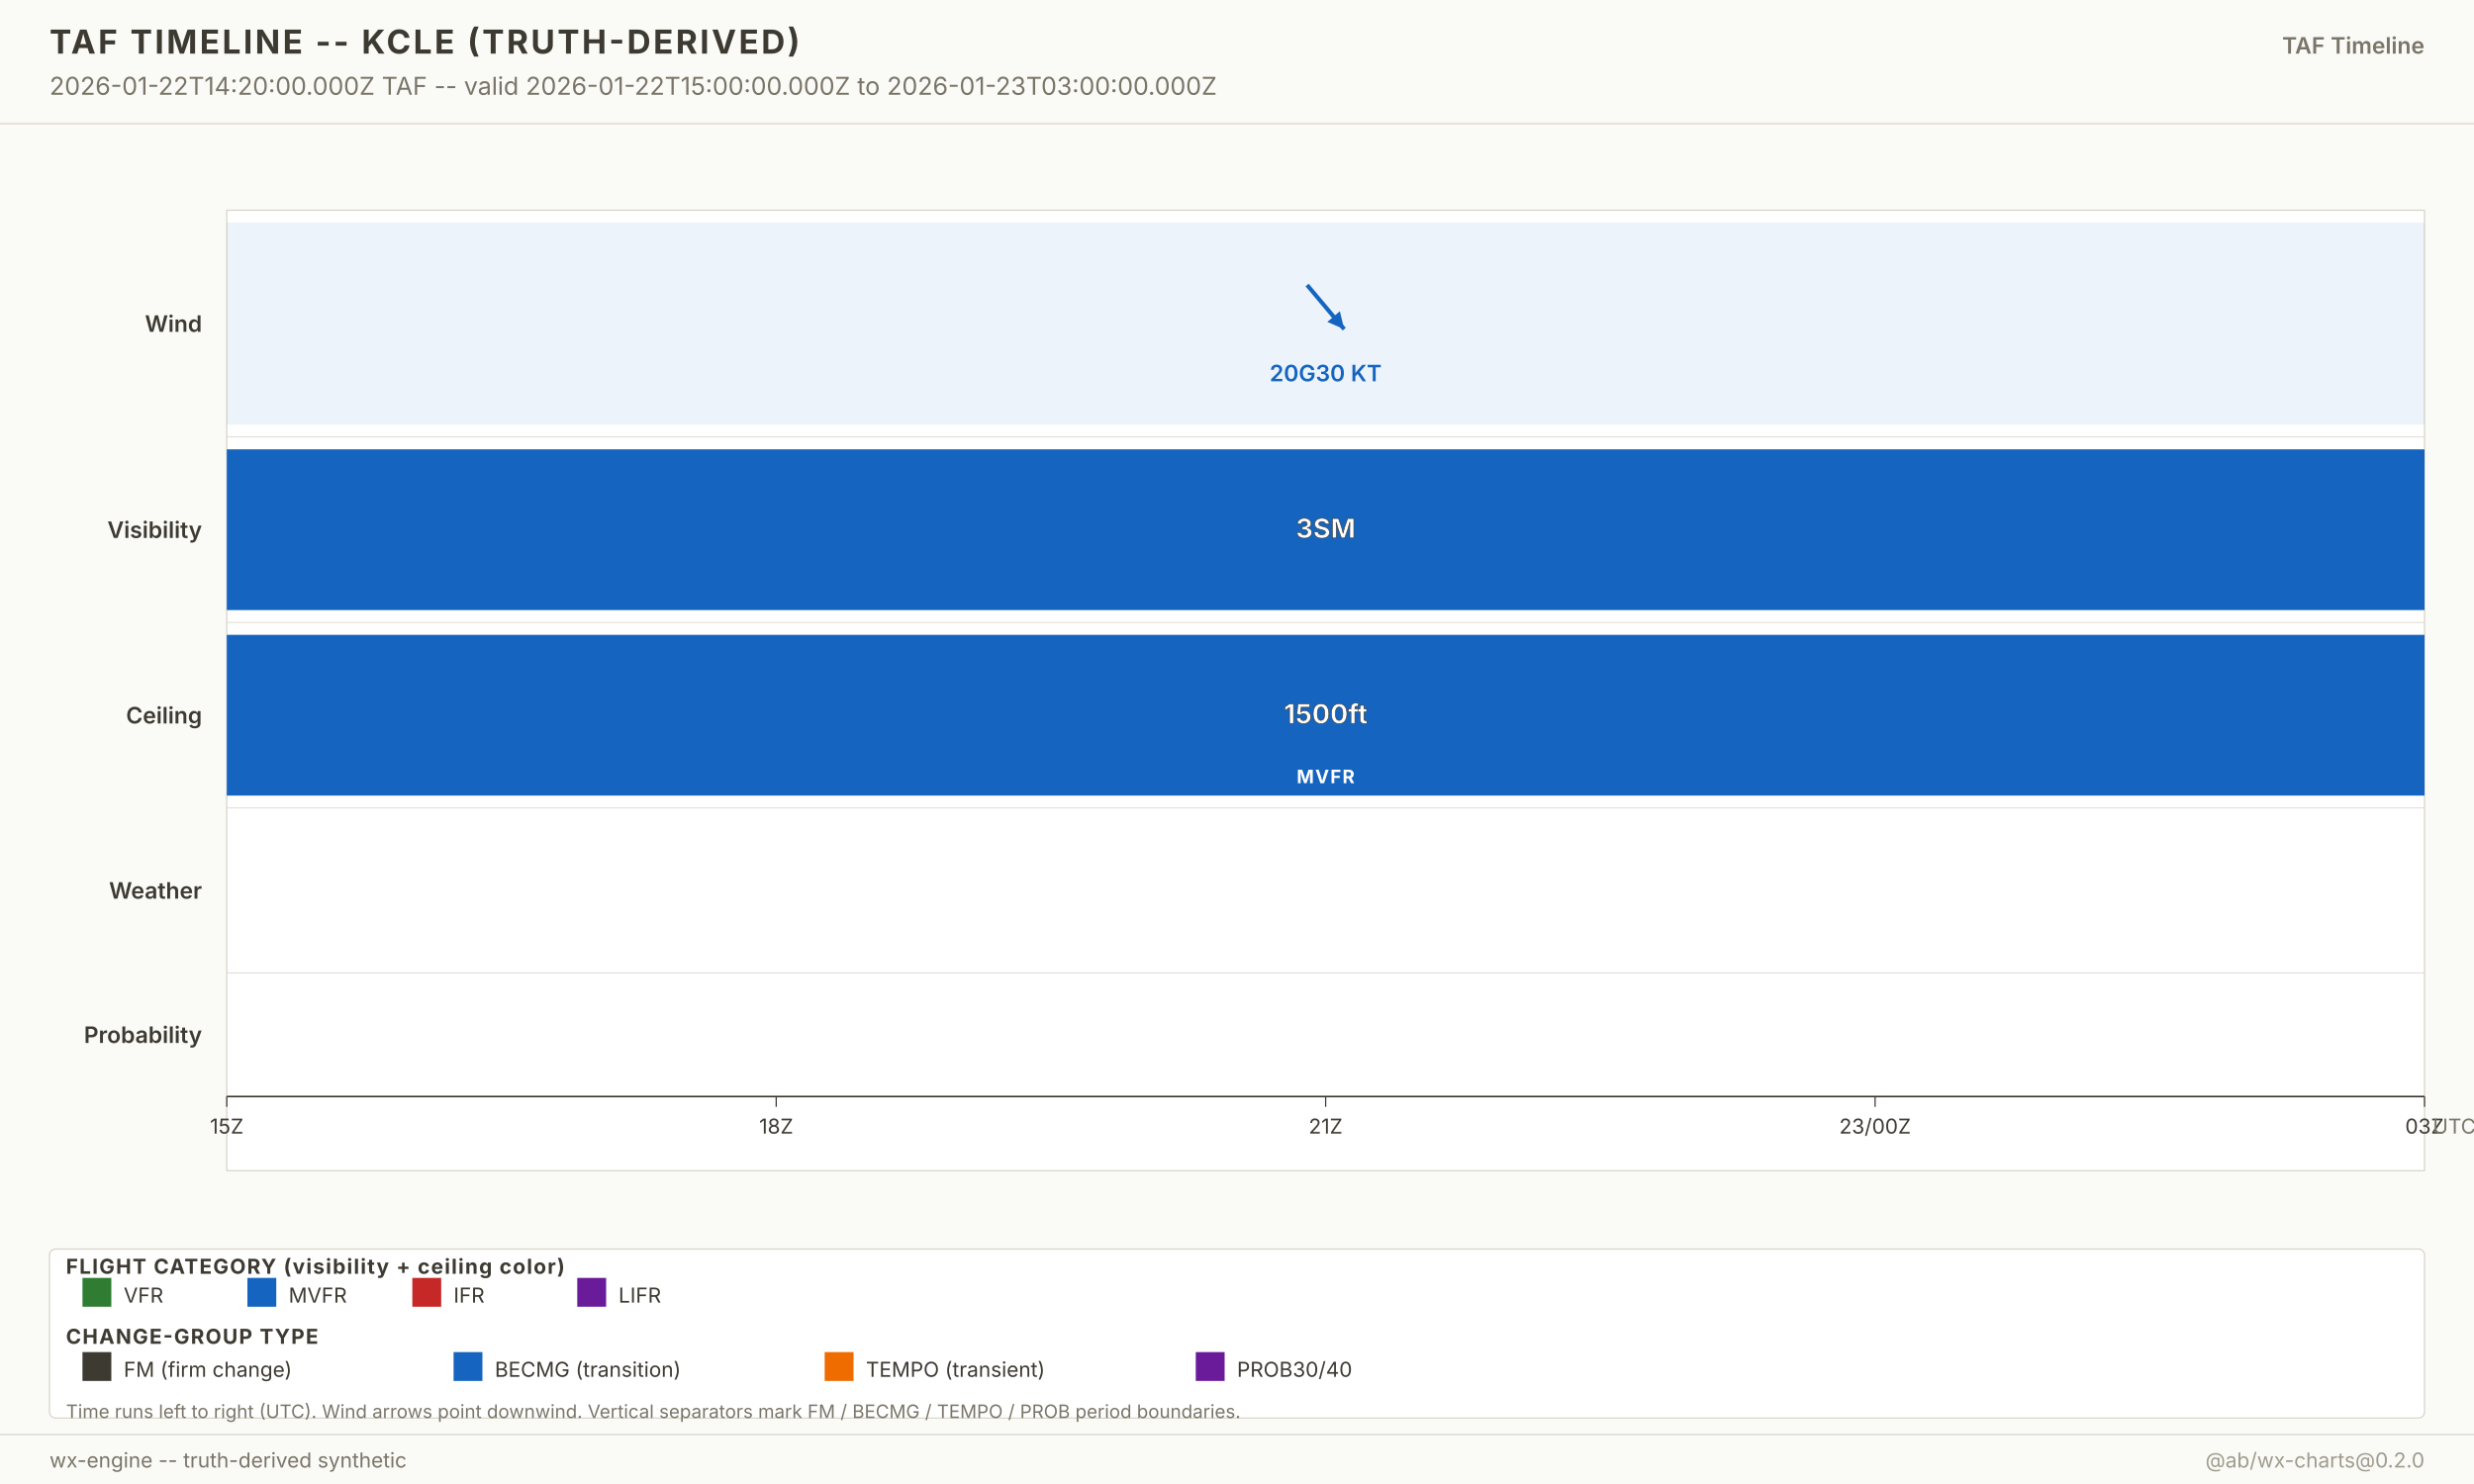
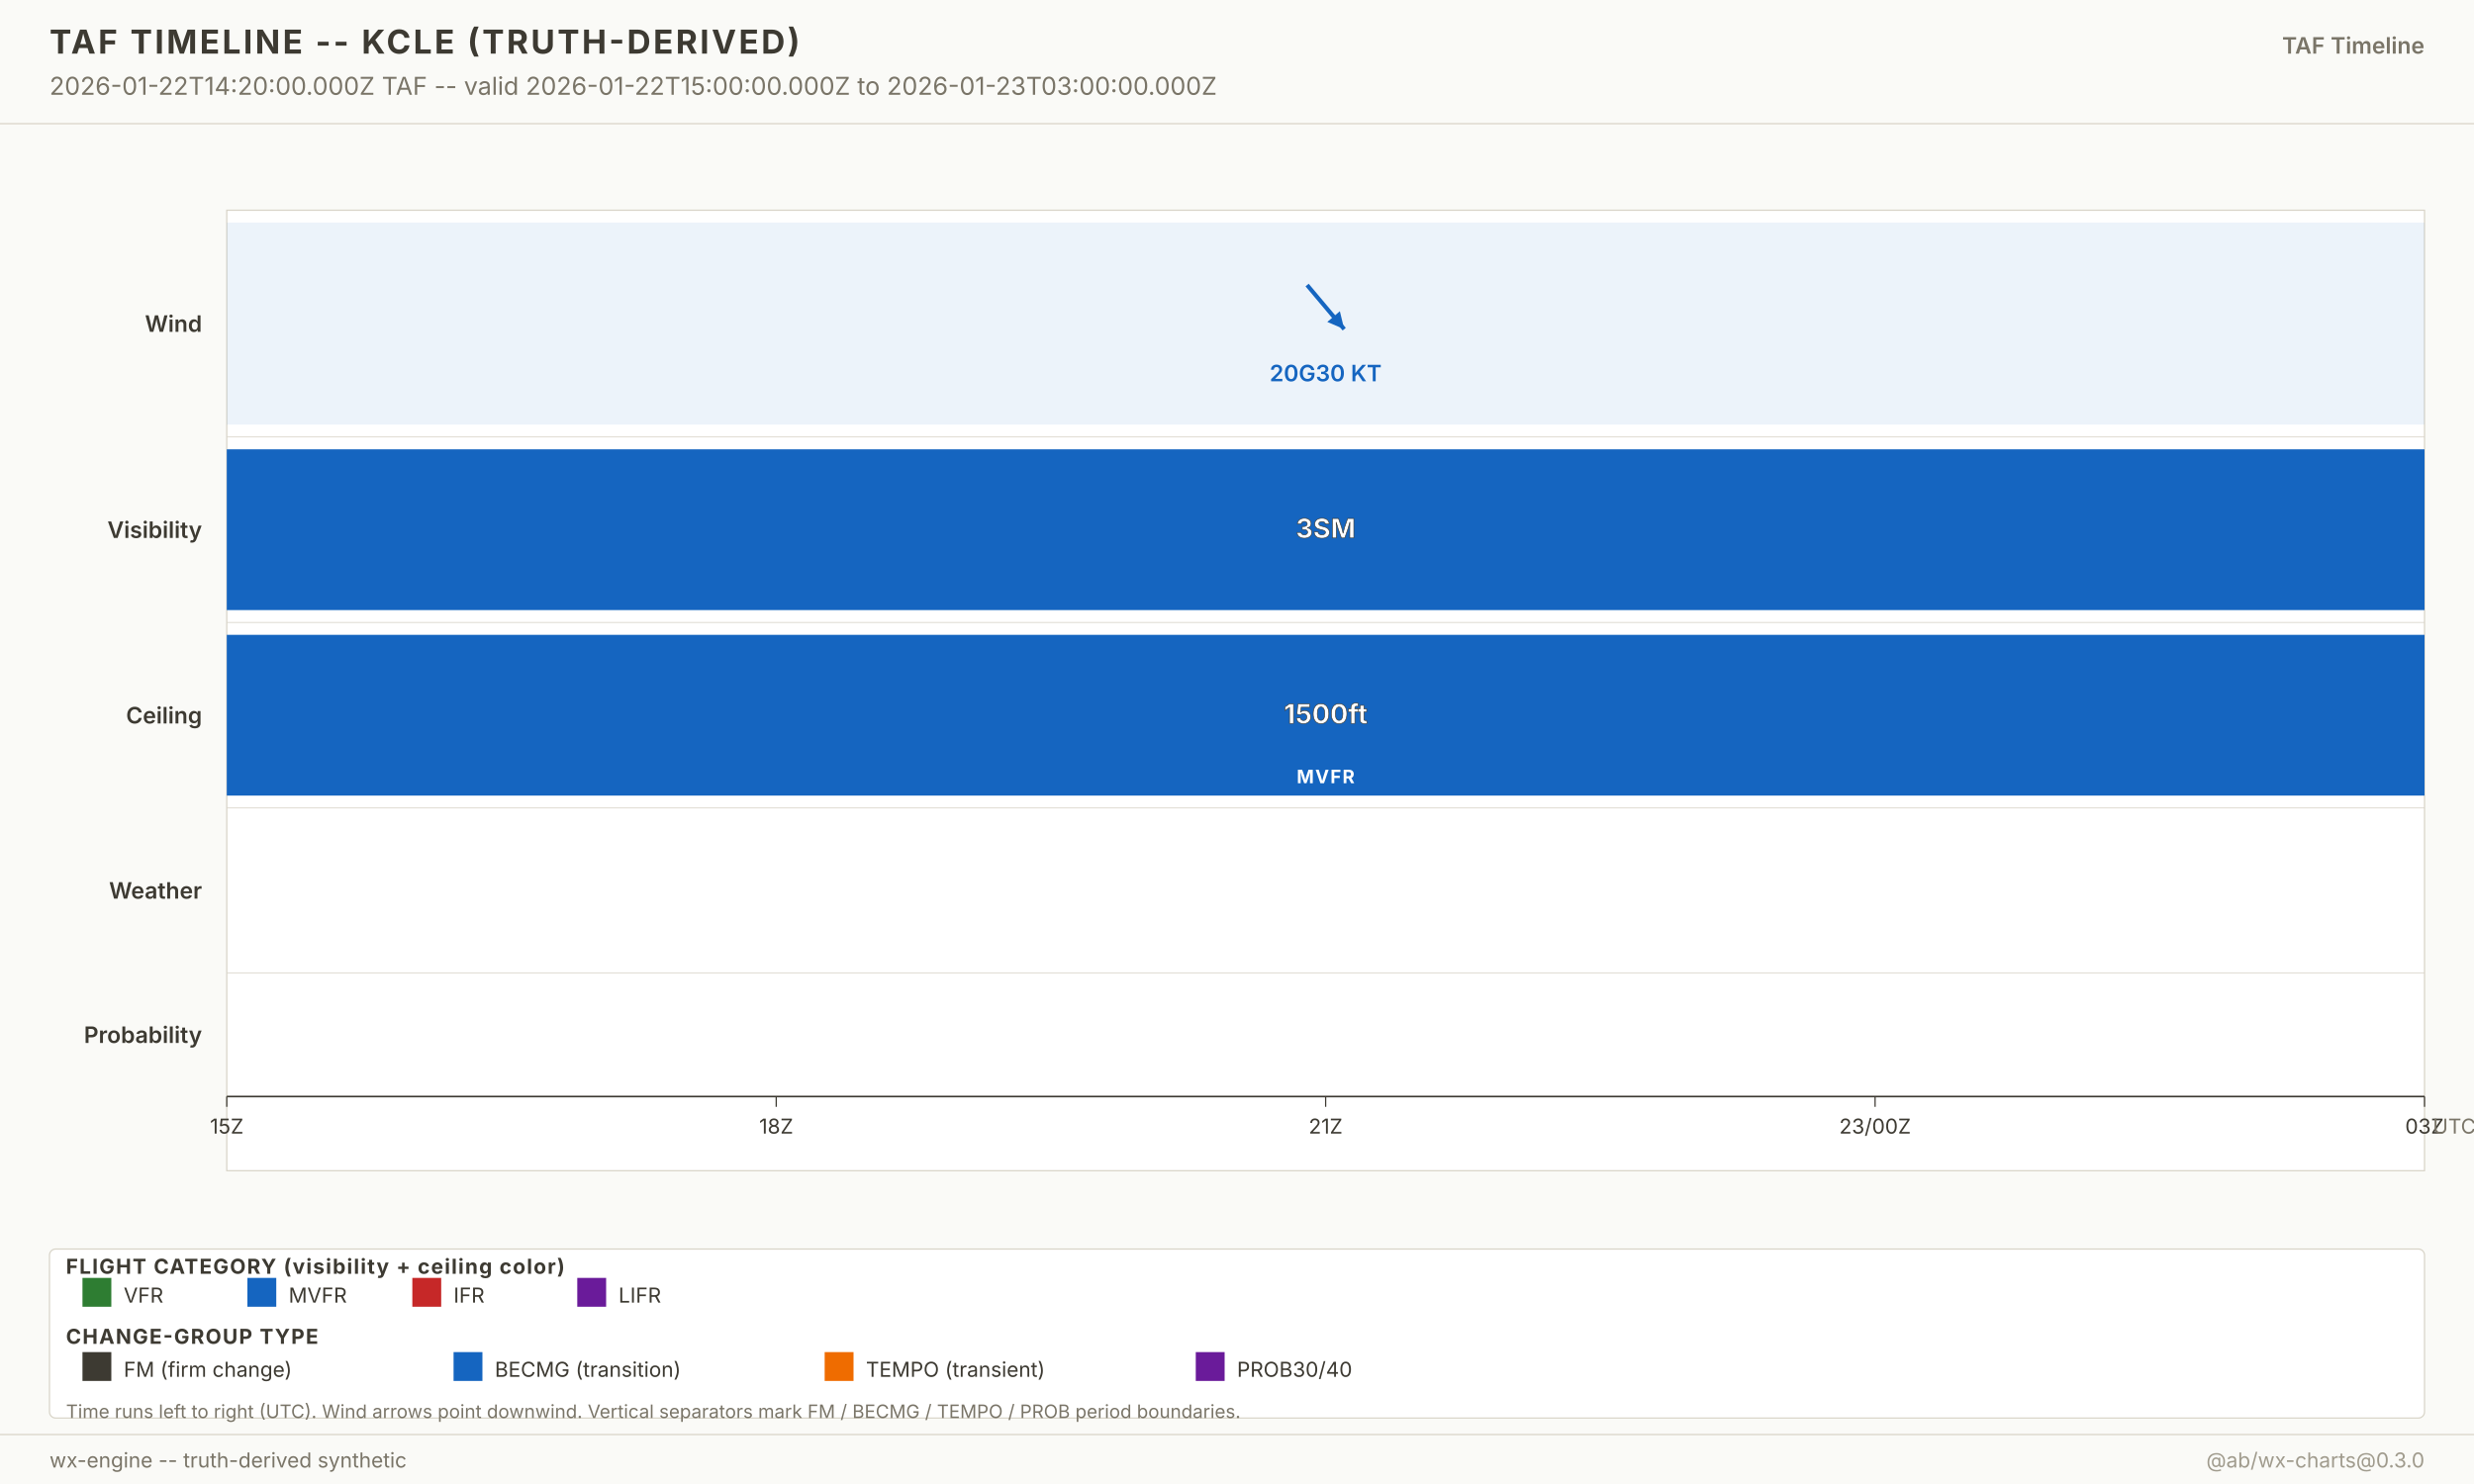
<svg xmlns="http://www.w3.org/2000/svg" width="1200" height="720" viewBox="0 0 1200 720" font-family="-apple-system, system-ui, sans-serif">
  <g class="layer-background">
    <rect x="0" y="0" width="1200" height="720" fill="#fafaf7" />
  </g>
  <g class="layer-graticule" />
  <g class="layer-north-america-context" />
  <g class="layer-basemap-fill" />
  <g class="layer-basemap-borders" />
  <g class="layer-raster-overlay" />
  <g class="layer-basemap-re-stroke" />
  <g class="layer-vector-symbology">
    <g class="timeline-plot">
      <rect x="110" y="102" width="1066" height="466" fill="white" stroke="#d8d4c8" stroke-width="0.6" />
      <text x="98" y="161.0" text-anchor="end" font-size="11" font-weight="600" fill="#3d3a32">Wind</text>
      <rect x="110.0" y="108.0" width="1066.0" height="98.0" fill="#1565c0" fill-opacity="0.08" />
      <g opacity="1">
        <line x1="634.0" y1="138.3" x2="652.0" y2="159.7" stroke="#1565c0" stroke-width="2" />
        <polygon points="652.0,159.7 643.8,156.2 649.9,151.0" fill="#1565c0" />
      </g>
      <text x="643.0" y="185.0" text-anchor="middle" font-size="11" font-weight="600" fill="#1565c0" opacity="1">20G30 KT</text>
      <line x1="110" y1="212.0" x2="1176.0" y2="212.0" stroke="#d8d4c8" stroke-width="0.4" />
      <text x="98" y="261.0" text-anchor="end" font-size="11" font-weight="600" fill="#3d3a32">Visibility</text>
      <rect x="110.0" y="218.0" width="1066.0" height="78.0" fill="#1565c0" fill-opacity="1" />
      <text x="643.0" y="261.0" text-anchor="middle" font-size="13" font-weight="700" fill="white" stroke="#3d3a32" stroke-width="0.3">3SM</text>
      <line x1="110" y1="302.0" x2="1176.0" y2="302.0" stroke="#d8d4c8" stroke-width="0.4" />
      <text x="98" y="351.0" text-anchor="end" font-size="11" font-weight="600" fill="#3d3a32">Ceiling</text>
      <rect x="110.0" y="308.0" width="1066.0" height="78.0" fill="#1565c0" fill-opacity="1" />
      <text x="643.0" y="351.0" text-anchor="middle" font-size="13" font-weight="700" fill="white" stroke="#3d3a32" stroke-width="0.3">1500ft</text>
      <text x="643.0" y="380.0" text-anchor="middle" font-size="9" font-weight="700" fill="white" letter-spacing="0.6">MVFR</text>
      <line x1="110" y1="392.0" x2="1176.0" y2="392.0" stroke="#d8d4c8" stroke-width="0.4" />
      <text x="98" y="436.0" text-anchor="end" font-size="11" font-weight="600" fill="#3d3a32">Weather</text>
      <line x1="110" y1="472.0" x2="1176.0" y2="472.0" stroke="#d8d4c8" stroke-width="0.4" />
      <text x="98" y="506.0" text-anchor="end" font-size="11" font-weight="600" fill="#3d3a32">Probability</text>
      <line x1="110" y1="532.0" x2="1176.0" y2="532.0" stroke="#3d3a32" stroke-width="0.8" />
      <g class="time-axis">
        <line x1="110.0" y1="532.0" x2="110.0" y2="537.0" stroke="#3d3a32" stroke-width="0.6" />
        <text x="110.0" y="550.0" text-anchor="middle" font-size="10" fill="#3d3a32">15Z</text>
        <line x1="376.5" y1="532.0" x2="376.5" y2="537.0" stroke="#3d3a32" stroke-width="0.6" />
        <text x="376.5" y="550.0" text-anchor="middle" font-size="10" fill="#3d3a32">18Z</text>
        <line x1="643.0" y1="532.0" x2="643.0" y2="537.0" stroke="#3d3a32" stroke-width="0.6" />
        <text x="643.0" y="550.0" text-anchor="middle" font-size="10" fill="#3d3a32">21Z</text>
        <line x1="909.5" y1="532.0" x2="909.5" y2="537.0" stroke="#3d3a32" stroke-width="0.6" />
        <text x="909.5" y="550.0" text-anchor="middle" font-size="10" fill="#3d3a32">23/00Z</text>
        <line x1="1176.0" y1="532.0" x2="1176.0" y2="537.0" stroke="#3d3a32" stroke-width="0.6" />
        <text x="1176.0" y="550.0" text-anchor="middle" font-size="10" fill="#3d3a32">03Z</text>
        <text x="1180.0" y="550.0" font-size="10" fill="#7a7568">UTC</text>
      </g>
    </g>
  </g>
  <g class="layer-point-symbology" />
  <g class="layer-chrome">
    <g class="chrome-title">
      <rect x="0" y="0" width="1200" height="60" fill="#fafaf7" />
      <line x1="0" y1="60" x2="1200" y2="60" stroke="#d8d4c8" stroke-width="0.6" />
      <text x="24" y="26" font-size="16" font-weight="700" fill="#3d3a32" letter-spacing="1.2">TAF TIMELINE -- KCLE (TRUTH-DERIVED)</text>
      <text x="24" y="46" font-size="12" fill="#7a7568">2026-01-22T14:20:00.000Z TAF -- valid 2026-01-22T15:00:00.000Z to 2026-01-23T03:00:00.000Z</text>
      <text x="1176" y="26" text-anchor="end" font-size="11" font-weight="600" fill="#7a7568">TAF Timeline</text>
    </g>
    <g class="footer-taf-legend">
      <rect x="24" y="606" width="1152" height="82" fill="white" fill-opacity="0.94" stroke="#d8d4c8" stroke-width="0.6" rx="3" />
      <text x="32" y="618.0" font-size="10" font-weight="700" fill="#3d3a32" letter-spacing="0.6">FLIGHT CATEGORY (visibility + ceiling color)</text>
      <rect x="40" y="620.0" width="14" height="14" fill="#2e7d32" />
      <text x="60" y="632.0" font-size="10" fill="#3d3a32">VFR</text>
      <rect x="120" y="620.0" width="14" height="14" fill="#1565c0" />
      <text x="140" y="632.0" font-size="10" fill="#3d3a32">MVFR</text>
      <rect x="200" y="620.0" width="14" height="14" fill="#c62828" />
      <text x="220" y="632.0" font-size="10" fill="#3d3a32">IFR</text>
      <rect x="280" y="620.0" width="14" height="14" fill="#6a1b9a" />
      <text x="300" y="632.0" font-size="10" fill="#3d3a32">LIFR</text>
      <text x="32" y="652.0" font-size="10" font-weight="700" fill="#3d3a32" letter-spacing="0.6">CHANGE-GROUP TYPE</text>
      <rect x="40" y="656.0" width="14" height="14" fill="#3d3a32" />
      <text x="60" y="668.0" font-size="10" fill="#3d3a32">FM (firm change)</text>
      <rect x="220" y="656.0" width="14" height="14" fill="#1565c0" />
      <text x="240" y="668.0" font-size="10" fill="#3d3a32">BECMG (transition)</text>
      <rect x="400" y="656.0" width="14" height="14" fill="#ef6c00" />
      <text x="420" y="668.0" font-size="10" fill="#3d3a32">TEMPO (transient)</text>
      <rect x="580" y="656.0" width="14" height="14" fill="#6a1b9a" />
      <text x="600" y="668.0" font-size="10" fill="#3d3a32">PROB30/40</text>
      <text x="32" y="688.0" font-size="9" fill="#7a7568">Time runs left to right (UTC). Wind arrows point downwind. Vertical separators mark FM / BECMG / TEMPO / PROB period boundaries.</text>
    </g>
    <g class="chrome-footer">
      <rect x="0" y="696" width="1200" height="24" fill="#fafaf7" />
      <line x1="0" y1="696" x2="1200" y2="696" stroke="#d8d4c8" stroke-width="0.6" />
      <text x="24" y="712" font-size="10" fill="#7a7568">wx-engine -- truth-derived synthetic</text>
-       <text x="1176" y="712" text-anchor="end" font-size="10" fill="#a09b8d">@ab/wx-charts@0.2.0</text>
+       <text x="1176" y="712" text-anchor="end" font-size="10" fill="#a09b8d">@ab/wx-charts@0.3.0</text>
    </g>
  </g>
</svg>
